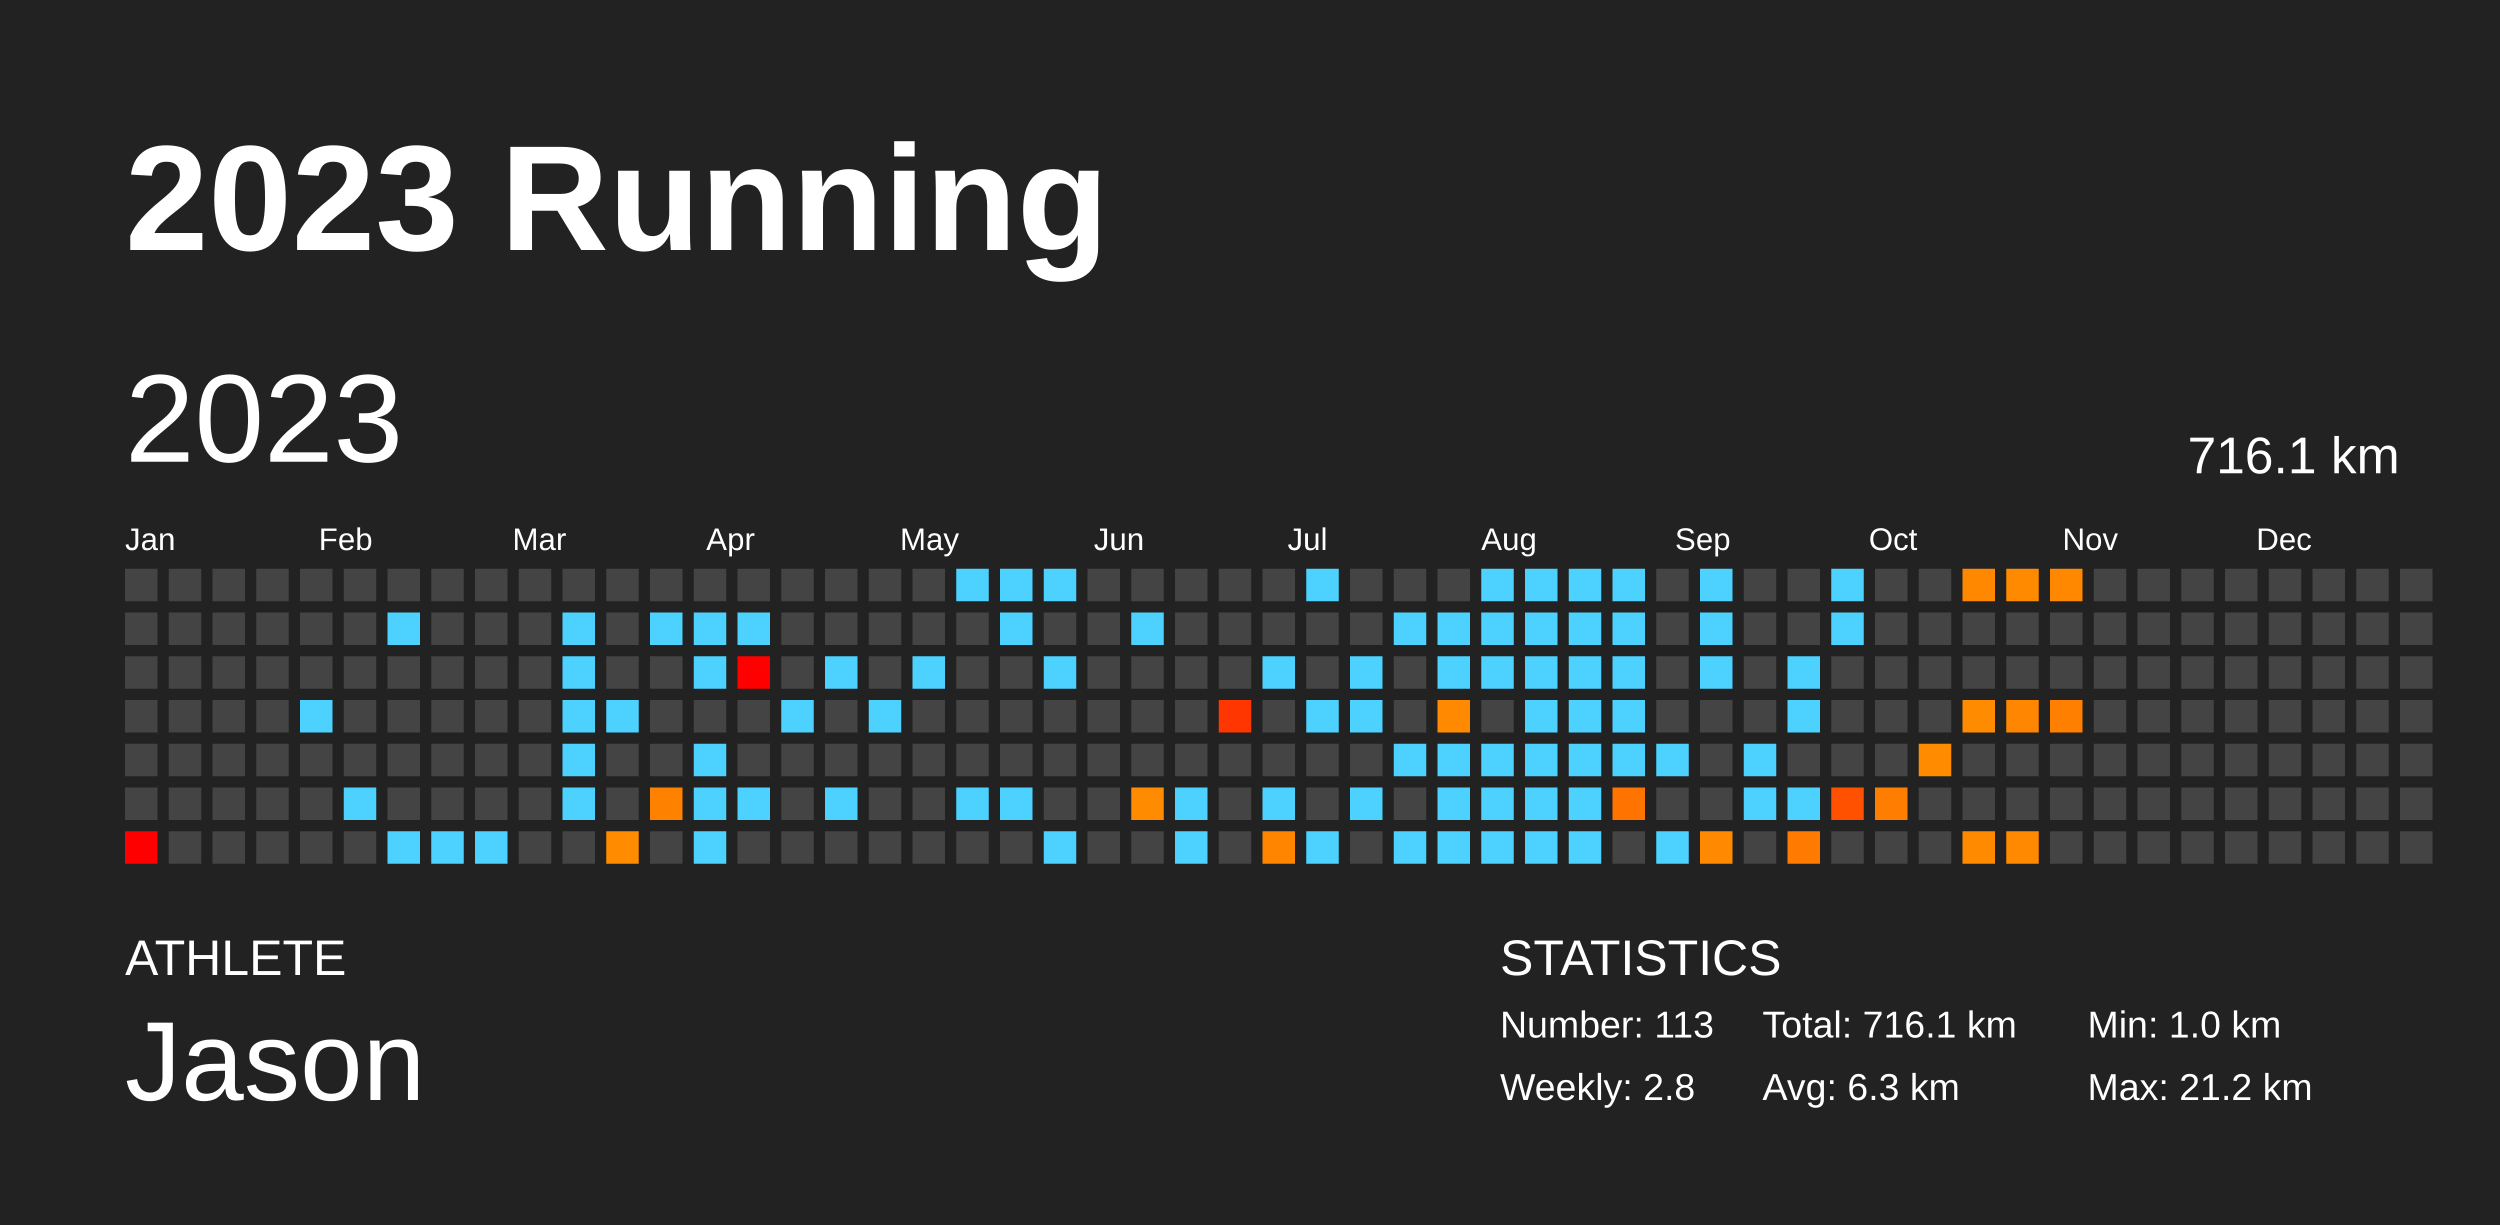
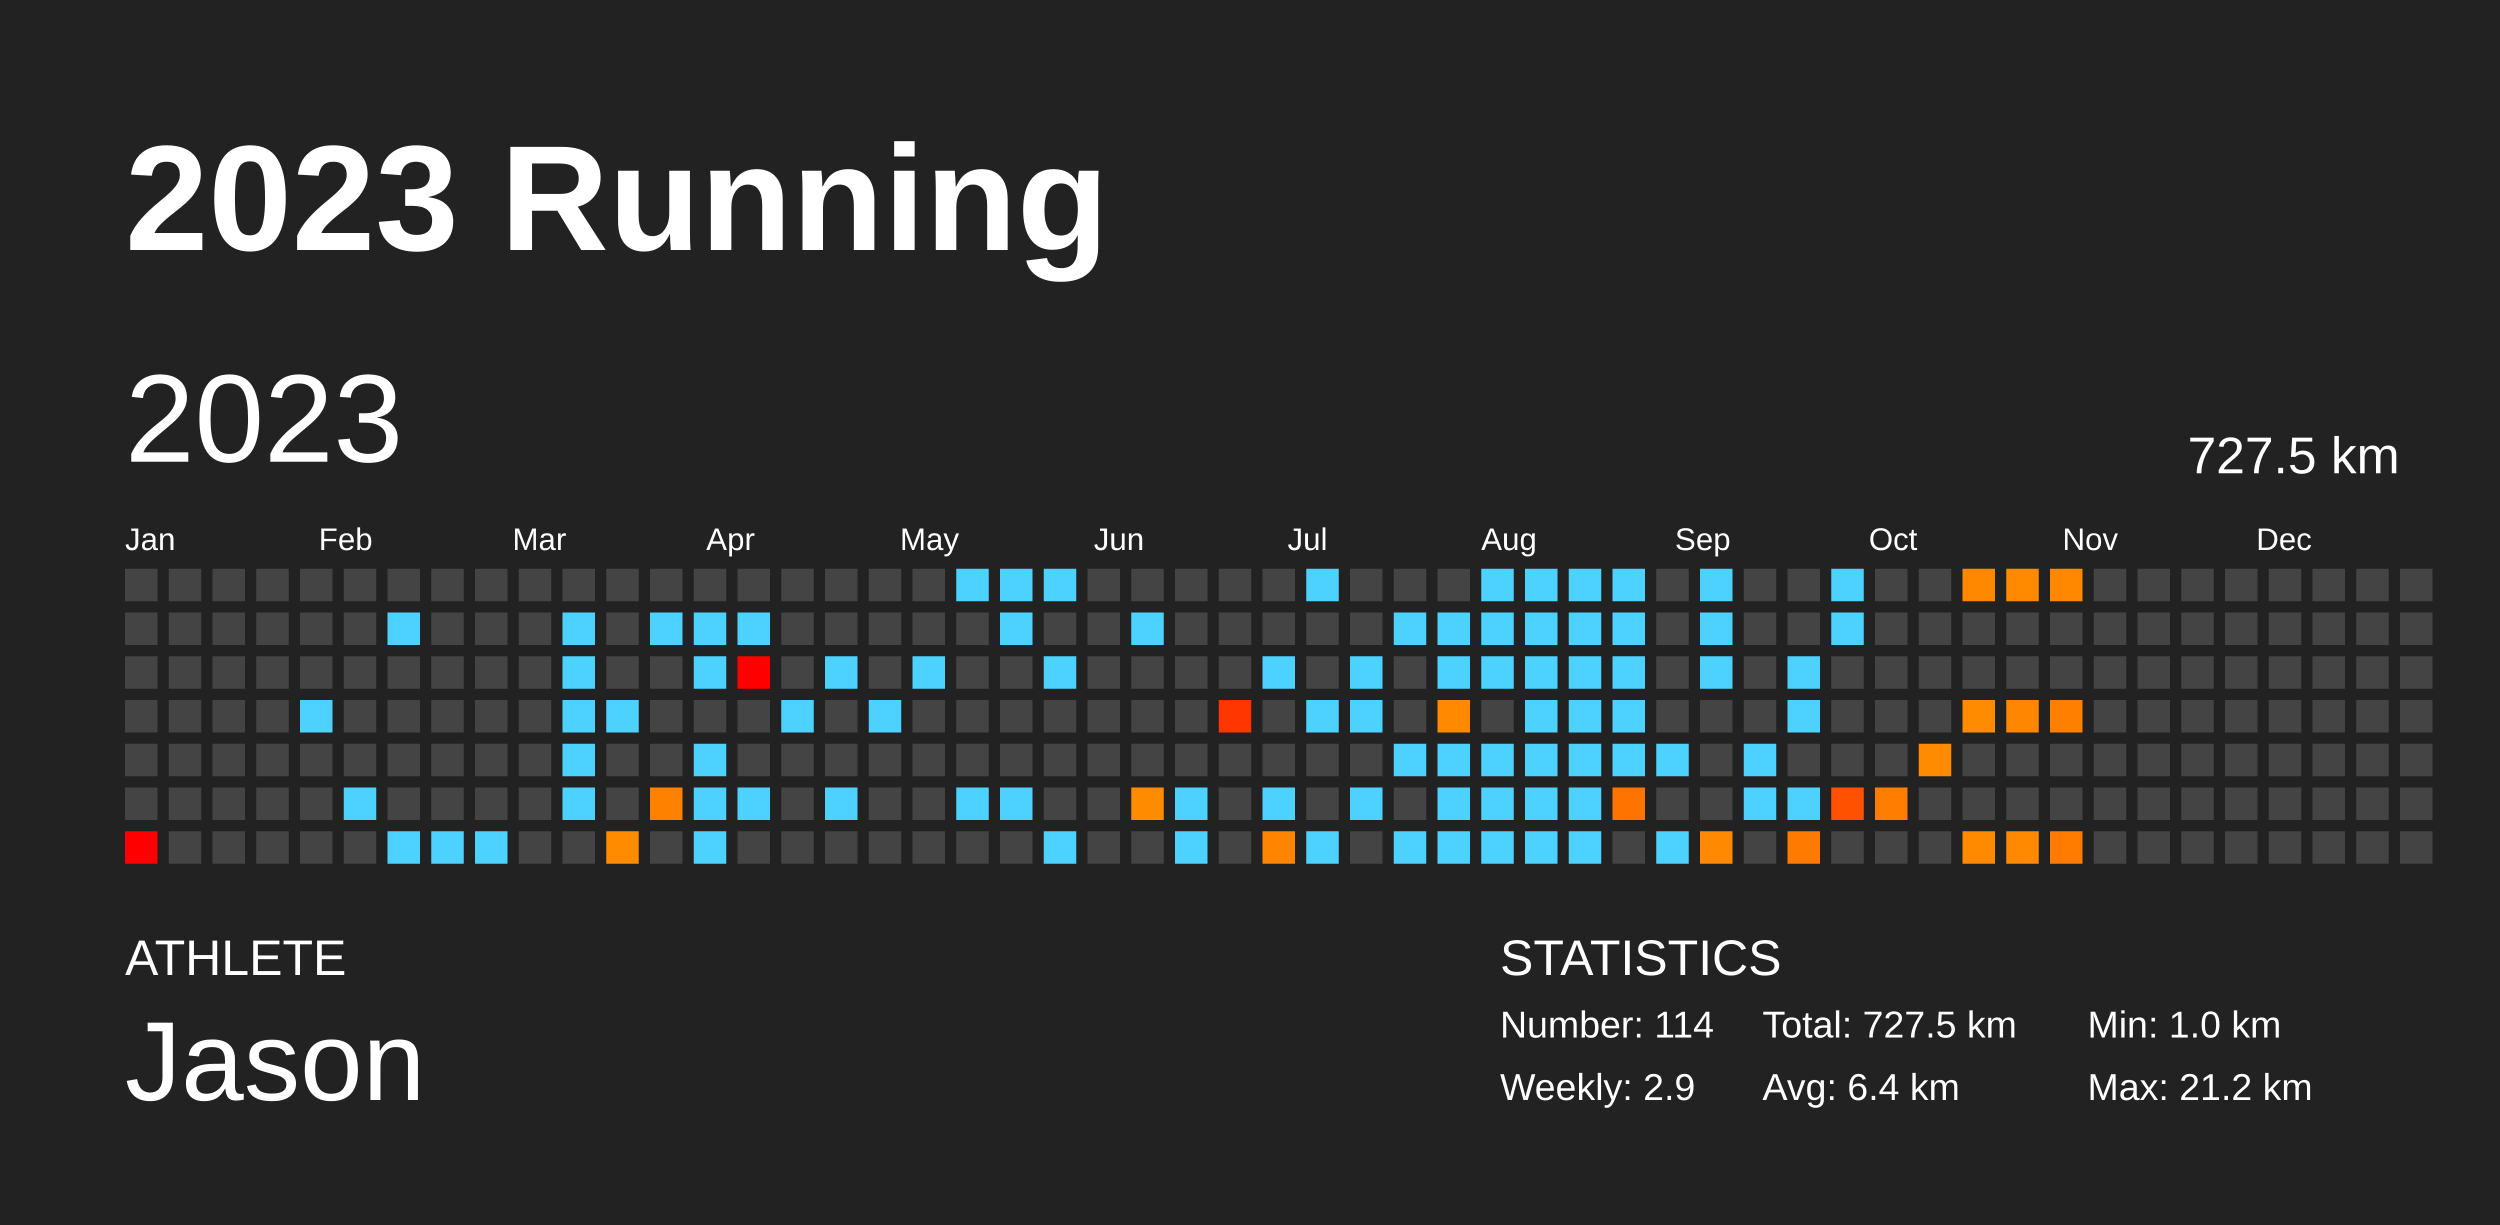
<svg xmlns="http://www.w3.org/2000/svg" baseProfile="full" height="98mm" version="1.1" viewBox="0,0,200,98" width="200mm">
  <defs />
  <rect fill="#222222" height="98" width="200" x="0" y="0" />
  <text fill="#FFFFFF" style="font-size:12px; font-family:Arial; font-weight:bold;" x="10" y="20">2023 Running</text>
  <text fill="#FFFFFF" style="font-size:4px; font-family:Arial" x="10" y="78">ATHLETE</text>
  <text fill="#FFFFFF" style="font-size:9px; font-family:Arial" x="10" y="88">Jason</text>
  <text fill="#FFFFFF" style="font-size:4px; font-family:Arial" x="120" y="78">STATISTICS</text>
-   <text fill="#FFFFFF" style="font-size:3px; font-family:Arial" x="120" y="83">Number: 113</text>
-   <text fill="#FFFFFF" style="font-size:3px; font-family:Arial" x="120" y="88">Weekly: 2.8</text>
-   <text fill="#FFFFFF" style="font-size:3px; font-family:Arial" x="141" y="83">Total: 716.1 km</text>
-   <text fill="#FFFFFF" style="font-size:3px; font-family:Arial" x="141" y="88">Avg: 6.3 km</text>
+   <text fill="#FFFFFF" style="font-size:3px; font-family:Arial" x="120" y="83">Number: 114</text>
+   <text fill="#FFFFFF" style="font-size:3px; font-family:Arial" x="120" y="88">Weekly: 2.9</text>
+   <text fill="#FFFFFF" style="font-size:3px; font-family:Arial" x="141" y="83">Total: 727.5 km</text>
+   <text fill="#FFFFFF" style="font-size:3px; font-family:Arial" x="141" y="88">Avg: 6.4 km</text>
  <text fill="#FFFFFF" style="font-size:3px; font-family:Arial" x="167" y="83">Min: 1.0 km</text>
  <text fill="#FFFFFF" style="font-size:3px; font-family:Arial" x="167" y="88">Max: 21.2 km</text>
  <text dominant-baseline="hanging" fill="#FFFFFF" style="font-size:10.0px; font-family:Arial;" x="10" y="30">2023</text>
-   <text dominant-baseline="hanging" fill="#FFFFFF" style="font-size:4.125px; font-family:Arial;" x="175" y="35">716.1 km</text>
+   <text dominant-baseline="hanging" fill="#FFFFFF" style="font-size:4.125px; font-family:Arial;" x="175" y="35">727.5 km</text>
  <text fill="#FFFFFF" style="font-size:2.5px; font-family:Arial" x="10.0" y="44">Jan</text>
  <text fill="#FFFFFF" style="font-size:2.5px; font-family:Arial" x="25.5" y="44">Feb</text>
  <text fill="#FFFFFF" style="font-size:2.5px; font-family:Arial" x="41.0" y="44">Mar</text>
  <text fill="#FFFFFF" style="font-size:2.5px; font-family:Arial" x="56.5" y="44">Apr</text>
  <text fill="#FFFFFF" style="font-size:2.5px; font-family:Arial" x="72.0" y="44">May</text>
  <text fill="#FFFFFF" style="font-size:2.5px; font-family:Arial" x="87.5" y="44">Jun</text>
  <text fill="#FFFFFF" style="font-size:2.5px; font-family:Arial" x="103.0" y="44">Jul</text>
  <text fill="#FFFFFF" style="font-size:2.5px; font-family:Arial" x="118.5" y="44">Aug</text>
  <text fill="#FFFFFF" style="font-size:2.5px; font-family:Arial" x="134.0" y="44">Sep</text>
  <text fill="#FFFFFF" style="font-size:2.5px; font-family:Arial" x="149.5" y="44">Oct</text>
  <text fill="#FFFFFF" style="font-size:2.5px; font-family:Arial" x="165.0" y="44">Nov</text>
  <text fill="#FFFFFF" style="font-size:2.5px; font-family:Arial" x="180.5" y="44">Dec</text>
  <rect fill="#444444" height="2.6" width="2.6" x="10.0" y="45.5" />
  <rect fill="#444444" height="2.6" width="2.6" x="10.0" y="49.0" />
  <rect fill="#444444" height="2.6" width="2.6" x="10.0" y="52.5" />
  <rect fill="#444444" height="2.6" width="2.6" x="10.0" y="56.0" />
  <rect fill="#444444" height="2.6" width="2.6" x="10.0" y="59.5" />
  <rect fill="#444444" height="2.6" width="2.6" x="10.0" y="63.0" />
  <rect fill="red" height="2.6" width="2.6" x="10.0" y="66.5" />
  <rect fill="#444444" height="2.6" width="2.6" x="13.5" y="45.5" />
  <rect fill="#444444" height="2.6" width="2.6" x="13.5" y="49.0" />
  <rect fill="#444444" height="2.6" width="2.6" x="13.5" y="52.5" />
  <rect fill="#444444" height="2.6" width="2.6" x="13.5" y="56.0" />
  <rect fill="#444444" height="2.6" width="2.6" x="13.5" y="59.5" />
  <rect fill="#444444" height="2.6" width="2.6" x="13.5" y="63.0" />
  <rect fill="#444444" height="2.6" width="2.6" x="13.5" y="66.5" />
  <rect fill="#444444" height="2.6" width="2.6" x="17.0" y="45.5" />
  <rect fill="#444444" height="2.6" width="2.6" x="17.0" y="49.0" />
  <rect fill="#444444" height="2.6" width="2.6" x="17.0" y="52.5" />
  <rect fill="#444444" height="2.6" width="2.6" x="17.0" y="56.0" />
  <rect fill="#444444" height="2.6" width="2.6" x="17.0" y="59.5" />
  <rect fill="#444444" height="2.6" width="2.6" x="17.0" y="63.0" />
  <rect fill="#444444" height="2.6" width="2.6" x="17.0" y="66.5" />
  <rect fill="#444444" height="2.6" width="2.6" x="20.5" y="45.5" />
  <rect fill="#444444" height="2.6" width="2.6" x="20.5" y="49.0" />
  <rect fill="#444444" height="2.6" width="2.6" x="20.5" y="52.5" />
  <rect fill="#444444" height="2.6" width="2.6" x="20.5" y="56.0" />
  <rect fill="#444444" height="2.6" width="2.6" x="20.5" y="59.5" />
  <rect fill="#444444" height="2.6" width="2.6" x="20.5" y="63.0" />
  <rect fill="#444444" height="2.6" width="2.6" x="20.5" y="66.5" />
  <rect fill="#444444" height="2.6" width="2.6" x="24.0" y="45.5" />
  <rect fill="#444444" height="2.6" width="2.6" x="24.0" y="49.0" />
  <rect fill="#444444" height="2.6" width="2.6" x="24.0" y="52.5" />
  <rect fill="#4dd2ff" height="2.6" width="2.6" x="24.0" y="56.0" />
  <rect fill="#444444" height="2.6" width="2.6" x="24.0" y="59.5" />
  <rect fill="#444444" height="2.6" width="2.6" x="24.0" y="63.0" />
  <rect fill="#444444" height="2.6" width="2.6" x="24.0" y="66.5" />
  <rect fill="#444444" height="2.6" width="2.6" x="27.5" y="45.5" />
  <rect fill="#444444" height="2.6" width="2.6" x="27.5" y="49.0" />
  <rect fill="#444444" height="2.6" width="2.6" x="27.5" y="52.5" />
  <rect fill="#444444" height="2.6" width="2.6" x="27.5" y="56.0" />
  <rect fill="#444444" height="2.6" width="2.6" x="27.5" y="59.5" />
  <rect fill="#4dd2ff" height="2.6" width="2.6" x="27.5" y="63.0" />
  <rect fill="#444444" height="2.6" width="2.6" x="27.5" y="66.5" />
  <rect fill="#444444" height="2.6" width="2.6" x="31.0" y="45.5" />
  <rect fill="#4dd2ff" height="2.6" width="2.6" x="31.0" y="49.0" />
  <rect fill="#444444" height="2.6" width="2.6" x="31.0" y="52.5" />
  <rect fill="#444444" height="2.6" width="2.6" x="31.0" y="56.0" />
  <rect fill="#444444" height="2.6" width="2.6" x="31.0" y="59.5" />
  <rect fill="#444444" height="2.6" width="2.6" x="31.0" y="63.0" />
  <rect fill="#4dd2ff" height="2.6" width="2.6" x="31.0" y="66.5" />
  <rect fill="#444444" height="2.6" width="2.6" x="34.5" y="45.5" />
  <rect fill="#444444" height="2.6" width="2.6" x="34.5" y="49.0" />
  <rect fill="#444444" height="2.6" width="2.6" x="34.5" y="52.5" />
  <rect fill="#444444" height="2.6" width="2.6" x="34.5" y="56.0" />
  <rect fill="#444444" height="2.6" width="2.6" x="34.5" y="59.5" />
  <rect fill="#444444" height="2.6" width="2.6" x="34.5" y="63.0" />
  <rect fill="#4dd2ff" height="2.6" width="2.6" x="34.5" y="66.5" />
  <rect fill="#444444" height="2.6" width="2.6" x="38.0" y="45.5" />
  <rect fill="#444444" height="2.6" width="2.6" x="38.0" y="49.0" />
  <rect fill="#444444" height="2.6" width="2.6" x="38.0" y="52.5" />
  <rect fill="#444444" height="2.6" width="2.6" x="38.0" y="56.0" />
  <rect fill="#444444" height="2.6" width="2.6" x="38.0" y="59.5" />
  <rect fill="#444444" height="2.6" width="2.6" x="38.0" y="63.0" />
  <rect fill="#4dd2ff" height="2.6" width="2.6" x="38.0" y="66.5" />
  <rect fill="#444444" height="2.6" width="2.6" x="41.5" y="45.5" />
  <rect fill="#444444" height="2.6" width="2.6" x="41.5" y="49.0" />
  <rect fill="#444444" height="2.6" width="2.6" x="41.5" y="52.5" />
  <rect fill="#444444" height="2.6" width="2.6" x="41.5" y="56.0" />
  <rect fill="#444444" height="2.6" width="2.6" x="41.5" y="59.5" />
  <rect fill="#444444" height="2.6" width="2.6" x="41.5" y="63.0" />
  <rect fill="#444444" height="2.6" width="2.6" x="41.5" y="66.5" />
  <rect fill="#444444" height="2.6" width="2.6" x="45.0" y="45.5" />
  <rect fill="#4dd2ff" height="2.6" width="2.6" x="45.0" y="49.0" />
  <rect fill="#4dd2ff" height="2.6" width="2.6" x="45.0" y="52.5" />
  <rect fill="#4dd2ff" height="2.6" width="2.6" x="45.0" y="56.0" />
  <rect fill="#4dd2ff" height="2.6" width="2.6" x="45.0" y="59.5" />
  <rect fill="#4dd2ff" height="2.6" width="2.6" x="45.0" y="63.0" />
  <rect fill="#444444" height="2.6" width="2.6" x="45.0" y="66.5" />
  <rect fill="#444444" height="2.6" width="2.6" x="48.5" y="45.5" />
  <rect fill="#444444" height="2.6" width="2.6" x="48.5" y="49.0" />
  <rect fill="#444444" height="2.6" width="2.6" x="48.5" y="52.5" />
  <rect fill="#4dd2ff" height="2.6" width="2.6" x="48.5" y="56.0" />
  <rect fill="#444444" height="2.6" width="2.6" x="48.5" y="59.5" />
  <rect fill="#444444" height="2.6" width="2.6" x="48.5" y="63.0" />
  <rect fill="#ff8b00" height="2.6" width="2.6" x="48.5" y="66.5" />
  <rect fill="#444444" height="2.6" width="2.6" x="52.0" y="45.5" />
  <rect fill="#4dd2ff" height="2.6" width="2.6" x="52.0" y="49.0" />
  <rect fill="#444444" height="2.6" width="2.6" x="52.0" y="52.5" />
  <rect fill="#444444" height="2.6" width="2.6" x="52.0" y="56.0" />
  <rect fill="#444444" height="2.6" width="2.6" x="52.0" y="59.5" />
  <rect fill="#ff8100" height="2.6" width="2.6" x="52.0" y="63.0" />
  <rect fill="#444444" height="2.6" width="2.6" x="52.0" y="66.5" />
  <rect fill="#444444" height="2.6" width="2.6" x="55.5" y="45.5" />
  <rect fill="#4dd2ff" height="2.6" width="2.6" x="55.5" y="49.0" />
  <rect fill="#4dd2ff" height="2.6" width="2.6" x="55.5" y="52.5" />
  <rect fill="#444444" height="2.6" width="2.6" x="55.5" y="56.0" />
  <rect fill="#4dd2ff" height="2.6" width="2.6" x="55.5" y="59.5" />
  <rect fill="#4dd2ff" height="2.6" width="2.6" x="55.5" y="63.0" />
  <rect fill="#4dd2ff" height="2.6" width="2.6" x="55.5" y="66.5" />
  <rect fill="#444444" height="2.6" width="2.6" x="59.0" y="45.5" />
  <rect fill="#4dd2ff" height="2.6" width="2.6" x="59.0" y="49.0" />
  <rect fill="red" height="2.6" width="2.6" x="59.0" y="52.5" />
  <rect fill="#444444" height="2.6" width="2.6" x="59.0" y="56.0" />
  <rect fill="#444444" height="2.6" width="2.6" x="59.0" y="59.5" />
  <rect fill="#4dd2ff" height="2.6" width="2.6" x="59.0" y="63.0" />
  <rect fill="#444444" height="2.6" width="2.6" x="59.0" y="66.5" />
  <rect fill="#444444" height="2.6" width="2.6" x="62.5" y="45.5" />
  <rect fill="#444444" height="2.6" width="2.6" x="62.5" y="49.0" />
  <rect fill="#444444" height="2.6" width="2.6" x="62.5" y="52.5" />
  <rect fill="#4dd2ff" height="2.6" width="2.6" x="62.5" y="56.0" />
  <rect fill="#444444" height="2.6" width="2.6" x="62.5" y="59.5" />
  <rect fill="#444444" height="2.6" width="2.6" x="62.5" y="63.0" />
  <rect fill="#444444" height="2.6" width="2.6" x="62.5" y="66.5" />
  <rect fill="#444444" height="2.6" width="2.6" x="66.0" y="45.5" />
  <rect fill="#444444" height="2.6" width="2.6" x="66.0" y="49.0" />
  <rect fill="#4dd2ff" height="2.6" width="2.6" x="66.0" y="52.5" />
  <rect fill="#444444" height="2.6" width="2.6" x="66.0" y="56.0" />
  <rect fill="#444444" height="2.6" width="2.6" x="66.0" y="59.5" />
  <rect fill="#4dd2ff" height="2.6" width="2.6" x="66.0" y="63.0" />
  <rect fill="#444444" height="2.6" width="2.6" x="66.0" y="66.5" />
  <rect fill="#444444" height="2.6" width="2.6" x="69.5" y="45.5" />
  <rect fill="#444444" height="2.6" width="2.6" x="69.5" y="49.0" />
  <rect fill="#444444" height="2.6" width="2.6" x="69.5" y="52.5" />
  <rect fill="#4dd2ff" height="2.6" width="2.6" x="69.5" y="56.0" />
  <rect fill="#444444" height="2.6" width="2.6" x="69.5" y="59.5" />
  <rect fill="#444444" height="2.6" width="2.6" x="69.5" y="63.0" />
  <rect fill="#444444" height="2.6" width="2.6" x="69.5" y="66.5" />
  <rect fill="#444444" height="2.6" width="2.6" x="73.0" y="45.5" />
  <rect fill="#444444" height="2.6" width="2.6" x="73.0" y="49.0" />
  <rect fill="#4dd2ff" height="2.6" width="2.6" x="73.0" y="52.5" />
  <rect fill="#444444" height="2.6" width="2.6" x="73.0" y="56.0" />
  <rect fill="#444444" height="2.6" width="2.6" x="73.0" y="59.5" />
  <rect fill="#444444" height="2.6" width="2.6" x="73.0" y="63.0" />
  <rect fill="#444444" height="2.6" width="2.6" x="73.0" y="66.5" />
  <rect fill="#4dd2ff" height="2.6" width="2.6" x="76.5" y="45.5" />
  <rect fill="#444444" height="2.6" width="2.6" x="76.5" y="49.0" />
  <rect fill="#444444" height="2.6" width="2.6" x="76.5" y="52.5" />
  <rect fill="#444444" height="2.6" width="2.6" x="76.5" y="56.0" />
  <rect fill="#444444" height="2.6" width="2.6" x="76.5" y="59.5" />
  <rect fill="#4dd2ff" height="2.6" width="2.6" x="76.5" y="63.0" />
  <rect fill="#444444" height="2.6" width="2.6" x="76.5" y="66.5" />
  <rect fill="#4dd2ff" height="2.6" width="2.6" x="80.0" y="45.5" />
  <rect fill="#4dd2ff" height="2.6" width="2.6" x="80.0" y="49.0" />
  <rect fill="#444444" height="2.6" width="2.6" x="80.0" y="52.5" />
  <rect fill="#444444" height="2.6" width="2.6" x="80.0" y="56.0" />
  <rect fill="#444444" height="2.6" width="2.6" x="80.0" y="59.5" />
  <rect fill="#4dd2ff" height="2.6" width="2.6" x="80.0" y="63.0" />
  <rect fill="#444444" height="2.6" width="2.6" x="80.0" y="66.5" />
  <rect fill="#4dd2ff" height="2.6" width="2.6" x="83.5" y="45.5" />
  <rect fill="#444444" height="2.6" width="2.6" x="83.5" y="49.0" />
  <rect fill="#4dd2ff" height="2.6" width="2.6" x="83.5" y="52.5" />
  <rect fill="#444444" height="2.6" width="2.6" x="83.5" y="56.0" />
  <rect fill="#444444" height="2.6" width="2.6" x="83.5" y="59.5" />
  <rect fill="#444444" height="2.6" width="2.6" x="83.5" y="63.0" />
  <rect fill="#4dd2ff" height="2.6" width="2.6" x="83.5" y="66.5" />
  <rect fill="#444444" height="2.6" width="2.6" x="87.0" y="45.5" />
  <rect fill="#444444" height="2.6" width="2.6" x="87.0" y="49.0" />
  <rect fill="#444444" height="2.6" width="2.6" x="87.0" y="52.5" />
  <rect fill="#444444" height="2.6" width="2.6" x="87.0" y="56.0" />
  <rect fill="#444444" height="2.6" width="2.6" x="87.0" y="59.5" />
  <rect fill="#444444" height="2.6" width="2.6" x="87.0" y="63.0" />
  <rect fill="#444444" height="2.6" width="2.6" x="87.0" y="66.5" />
  <rect fill="#444444" height="2.6" width="2.6" x="90.5" y="45.5" />
  <rect fill="#4dd2ff" height="2.6" width="2.6" x="90.5" y="49.0" />
  <rect fill="#444444" height="2.6" width="2.6" x="90.5" y="52.5" />
  <rect fill="#444444" height="2.6" width="2.6" x="90.5" y="56.0" />
  <rect fill="#444444" height="2.6" width="2.6" x="90.5" y="59.5" />
  <rect fill="#ff8b00" height="2.6" width="2.6" x="90.5" y="63.0" />
  <rect fill="#444444" height="2.6" width="2.6" x="90.5" y="66.5" />
  <rect fill="#444444" height="2.6" width="2.6" x="94.0" y="45.5" />
  <rect fill="#444444" height="2.6" width="2.6" x="94.0" y="49.0" />
  <rect fill="#444444" height="2.6" width="2.6" x="94.0" y="52.5" />
  <rect fill="#444444" height="2.6" width="2.6" x="94.0" y="56.0" />
  <rect fill="#444444" height="2.6" width="2.6" x="94.0" y="59.5" />
  <rect fill="#4dd2ff" height="2.6" width="2.6" x="94.0" y="63.0" />
  <rect fill="#4dd2ff" height="2.6" width="2.6" x="94.0" y="66.5" />
  <rect fill="#444444" height="2.6" width="2.6" x="97.5" y="45.5" />
  <rect fill="#444444" height="2.6" width="2.6" x="97.5" y="49.0" />
  <rect fill="#444444" height="2.6" width="2.6" x="97.5" y="52.5" />
  <rect fill="#ff3600" height="2.6" width="2.6" x="97.5" y="56.0" />
  <rect fill="#444444" height="2.6" width="2.6" x="97.5" y="59.5" />
  <rect fill="#444444" height="2.6" width="2.6" x="97.5" y="63.0" />
  <rect fill="#444444" height="2.6" width="2.6" x="97.5" y="66.5" />
  <rect fill="#444444" height="2.6" width="2.6" x="101.0" y="45.5" />
  <rect fill="#444444" height="2.6" width="2.6" x="101.0" y="49.0" />
  <rect fill="#4dd2ff" height="2.6" width="2.6" x="101.0" y="52.5" />
  <rect fill="#444444" height="2.6" width="2.6" x="101.0" y="56.0" />
  <rect fill="#444444" height="2.6" width="2.6" x="101.0" y="59.5" />
  <rect fill="#4dd2ff" height="2.6" width="2.6" x="101.0" y="63.0" />
  <rect fill="#ff8500" height="2.6" width="2.6" x="101.0" y="66.5" />
  <rect fill="#4dd2ff" height="2.6" width="2.6" x="104.5" y="45.5" />
  <rect fill="#444444" height="2.6" width="2.6" x="104.5" y="49.0" />
  <rect fill="#444444" height="2.6" width="2.6" x="104.5" y="52.5" />
  <rect fill="#4dd2ff" height="2.6" width="2.6" x="104.5" y="56.0" />
  <rect fill="#444444" height="2.6" width="2.6" x="104.5" y="59.5" />
  <rect fill="#444444" height="2.6" width="2.6" x="104.5" y="63.0" />
  <rect fill="#4dd2ff" height="2.6" width="2.6" x="104.5" y="66.5" />
  <rect fill="#444444" height="2.6" width="2.6" x="108.0" y="45.5" />
  <rect fill="#444444" height="2.6" width="2.6" x="108.0" y="49.0" />
  <rect fill="#4dd2ff" height="2.6" width="2.6" x="108.0" y="52.5" />
  <rect fill="#4dd2ff" height="2.6" width="2.6" x="108.0" y="56.0" />
  <rect fill="#444444" height="2.6" width="2.6" x="108.0" y="59.5" />
  <rect fill="#4dd2ff" height="2.6" width="2.6" x="108.0" y="63.0" />
  <rect fill="#444444" height="2.6" width="2.6" x="108.0" y="66.5" />
  <rect fill="#444444" height="2.6" width="2.6" x="111.5" y="45.5" />
  <rect fill="#4dd2ff" height="2.6" width="2.6" x="111.5" y="49.0" />
  <rect fill="#444444" height="2.6" width="2.6" x="111.5" y="52.5" />
  <rect fill="#444444" height="2.6" width="2.6" x="111.5" y="56.0" />
  <rect fill="#4dd2ff" height="2.6" width="2.6" x="111.5" y="59.5" />
  <rect fill="#444444" height="2.6" width="2.6" x="111.5" y="63.0" />
  <rect fill="#4dd2ff" height="2.6" width="2.6" x="111.5" y="66.5" />
  <rect fill="#444444" height="2.6" width="2.6" x="115.0" y="45.5" />
  <rect fill="#4dd2ff" height="2.6" width="2.6" x="115.0" y="49.0" />
  <rect fill="#4dd2ff" height="2.6" width="2.6" x="115.0" y="52.5" />
  <rect fill="#ff8900" height="2.6" width="2.6" x="115.0" y="56.0" />
  <rect fill="#4dd2ff" height="2.6" width="2.6" x="115.0" y="59.5" />
  <rect fill="#4dd2ff" height="2.6" width="2.6" x="115.0" y="63.0" />
  <rect fill="#4dd2ff" height="2.6" width="2.6" x="115.0" y="66.5" />
  <rect fill="#4dd2ff" height="2.6" width="2.6" x="118.5" y="45.5" />
  <rect fill="#4dd2ff" height="2.6" width="2.6" x="118.5" y="49.0" />
  <rect fill="#4dd2ff" height="2.6" width="2.6" x="118.5" y="52.5" />
  <rect fill="#444444" height="2.6" width="2.6" x="118.5" y="56.0" />
  <rect fill="#4dd2ff" height="2.6" width="2.6" x="118.5" y="59.5" />
  <rect fill="#4dd2ff" height="2.6" width="2.6" x="118.5" y="63.0" />
  <rect fill="#4dd2ff" height="2.6" width="2.6" x="118.5" y="66.5" />
  <rect fill="#4dd2ff" height="2.6" width="2.6" x="122.0" y="45.5" />
  <rect fill="#4dd2ff" height="2.6" width="2.6" x="122.0" y="49.0" />
  <rect fill="#4dd2ff" height="2.6" width="2.6" x="122.0" y="52.5" />
  <rect fill="#4dd2ff" height="2.6" width="2.6" x="122.0" y="56.0" />
  <rect fill="#4dd2ff" height="2.6" width="2.6" x="122.0" y="59.5" />
  <rect fill="#4dd2ff" height="2.6" width="2.6" x="122.0" y="63.0" />
  <rect fill="#4dd2ff" height="2.6" width="2.6" x="122.0" y="66.5" />
  <rect fill="#4dd2ff" height="2.6" width="2.6" x="125.5" y="45.5" />
  <rect fill="#4dd2ff" height="2.6" width="2.6" x="125.5" y="49.0" />
  <rect fill="#4dd2ff" height="2.6" width="2.6" x="125.5" y="52.5" />
  <rect fill="#4dd2ff" height="2.6" width="2.6" x="125.5" y="56.0" />
  <rect fill="#4dd2ff" height="2.6" width="2.6" x="125.5" y="59.5" />
  <rect fill="#4dd2ff" height="2.6" width="2.6" x="125.5" y="63.0" />
  <rect fill="#4dd2ff" height="2.6" width="2.6" x="125.5" y="66.5" />
  <rect fill="#4dd2ff" height="2.6" width="2.6" x="129.0" y="45.5" />
  <rect fill="#4dd2ff" height="2.6" width="2.6" x="129.0" y="49.0" />
  <rect fill="#4dd2ff" height="2.6" width="2.6" x="129.0" y="52.5" />
  <rect fill="#4dd2ff" height="2.6" width="2.6" x="129.0" y="56.0" />
  <rect fill="#4dd2ff" height="2.6" width="2.6" x="129.0" y="59.5" />
  <rect fill="#ff7400" height="2.6" width="2.6" x="129.0" y="63.0" />
  <rect fill="#444444" height="2.6" width="2.6" x="129.0" y="66.5" />
  <rect fill="#444444" height="2.6" width="2.6" x="132.5" y="45.5" />
  <rect fill="#444444" height="2.6" width="2.6" x="132.5" y="49.0" />
  <rect fill="#444444" height="2.6" width="2.6" x="132.5" y="52.5" />
  <rect fill="#444444" height="2.6" width="2.6" x="132.5" y="56.0" />
  <rect fill="#4dd2ff" height="2.6" width="2.6" x="132.5" y="59.5" />
  <rect fill="#444444" height="2.6" width="2.6" x="132.5" y="63.0" />
  <rect fill="#4dd2ff" height="2.6" width="2.6" x="132.5" y="66.5" />
  <rect fill="#4dd2ff" height="2.6" width="2.6" x="136.0" y="45.5" />
  <rect fill="#4dd2ff" height="2.6" width="2.6" x="136.0" y="49.0" />
  <rect fill="#4dd2ff" height="2.6" width="2.6" x="136.0" y="52.5" />
  <rect fill="#444444" height="2.6" width="2.6" x="136.0" y="56.0" />
  <rect fill="#444444" height="2.6" width="2.6" x="136.0" y="59.5" />
  <rect fill="#444444" height="2.6" width="2.6" x="136.0" y="63.0" />
  <rect fill="#ff8900" height="2.6" width="2.6" x="136.0" y="66.5" />
  <rect fill="#444444" height="2.6" width="2.6" x="139.5" y="45.5" />
  <rect fill="#444444" height="2.6" width="2.6" x="139.5" y="49.0" />
  <rect fill="#444444" height="2.6" width="2.6" x="139.5" y="52.5" />
  <rect fill="#444444" height="2.6" width="2.6" x="139.5" y="56.0" />
  <rect fill="#4dd2ff" height="2.6" width="2.6" x="139.5" y="59.5" />
  <rect fill="#4dd2ff" height="2.6" width="2.6" x="139.5" y="63.0" />
  <rect fill="#444444" height="2.6" width="2.6" x="139.5" y="66.5" />
  <rect fill="#444444" height="2.6" width="2.6" x="143.0" y="45.5" />
  <rect fill="#444444" height="2.6" width="2.6" x="143.0" y="49.0" />
  <rect fill="#4dd2ff" height="2.6" width="2.6" x="143.0" y="52.5" />
  <rect fill="#4dd2ff" height="2.6" width="2.6" x="143.0" y="56.0" />
  <rect fill="#444444" height="2.6" width="2.6" x="143.0" y="59.5" />
  <rect fill="#4dd2ff" height="2.6" width="2.6" x="143.0" y="63.0" />
  <rect fill="#ff7a00" height="2.6" width="2.6" x="143.0" y="66.5" />
  <rect fill="#4dd2ff" height="2.6" width="2.6" x="146.5" y="45.5" />
  <rect fill="#4dd2ff" height="2.6" width="2.6" x="146.5" y="49.0" />
  <rect fill="#444444" height="2.6" width="2.6" x="146.5" y="52.5" />
  <rect fill="#444444" height="2.6" width="2.6" x="146.5" y="56.0" />
  <rect fill="#444444" height="2.6" width="2.6" x="146.5" y="59.5" />
  <rect fill="#ff5100" height="2.6" width="2.6" x="146.5" y="63.0" />
  <rect fill="#444444" height="2.6" width="2.6" x="146.5" y="66.5" />
  <rect fill="#444444" height="2.6" width="2.6" x="150.0" y="45.5" />
  <rect fill="#444444" height="2.6" width="2.6" x="150.0" y="49.0" />
  <rect fill="#444444" height="2.6" width="2.6" x="150.0" y="52.5" />
  <rect fill="#444444" height="2.6" width="2.6" x="150.0" y="56.0" />
  <rect fill="#444444" height="2.6" width="2.6" x="150.0" y="59.5" />
  <rect fill="#ff7d00" height="2.6" width="2.6" x="150.0" y="63.0" />
  <rect fill="#444444" height="2.6" width="2.6" x="150.0" y="66.5" />
  <rect fill="#444444" height="2.6" width="2.6" x="153.5" y="45.5" />
  <rect fill="#444444" height="2.6" width="2.6" x="153.5" y="49.0" />
  <rect fill="#444444" height="2.6" width="2.6" x="153.5" y="52.5" />
  <rect fill="#444444" height="2.6" width="2.6" x="153.5" y="56.0" />
  <rect fill="#ff8b00" height="2.6" width="2.6" x="153.5" y="59.5" />
  <rect fill="#444444" height="2.6" width="2.6" x="153.5" y="63.0" />
  <rect fill="#444444" height="2.6" width="2.6" x="153.5" y="66.5" />
  <rect fill="#ff8800" height="2.6" width="2.6" x="157.0" y="45.5" />
  <rect fill="#444444" height="2.6" width="2.6" x="157.0" y="49.0" />
  <rect fill="#444444" height="2.6" width="2.6" x="157.0" y="52.5" />
  <rect fill="#ff8b00" height="2.6" width="2.6" x="157.0" y="56.0" />
  <rect fill="#444444" height="2.6" width="2.6" x="157.0" y="59.5" />
  <rect fill="#444444" height="2.6" width="2.6" x="157.0" y="63.0" />
  <rect fill="#ff8a00" height="2.6" width="2.6" x="157.0" y="66.5" />
  <rect fill="#ff8a00" height="2.6" width="2.6" x="160.5" y="45.5" />
  <rect fill="#444444" height="2.6" width="2.6" x="160.5" y="49.0" />
  <rect fill="#444444" height="2.6" width="2.6" x="160.5" y="52.5" />
  <rect fill="#ff8600" height="2.6" width="2.6" x="160.5" y="56.0" />
  <rect fill="#444444" height="2.6" width="2.6" x="160.5" y="59.5" />
  <rect fill="#444444" height="2.6" width="2.6" x="160.5" y="63.0" />
  <rect fill="#ff8900" height="2.6" width="2.6" x="160.5" y="66.5" />
  <rect fill="#ff8800" height="2.6" width="2.6" x="164.0" y="45.5" />
  <rect fill="#444444" height="2.6" width="2.6" x="164.0" y="49.0" />
  <rect fill="#444444" height="2.6" width="2.6" x="164.0" y="52.5" />
  <rect fill="#ff7f00" height="2.6" width="2.6" x="164.0" y="56.0" />
  <rect fill="#444444" height="2.6" width="2.6" x="164.0" y="59.5" />
  <rect fill="#444444" height="2.6" width="2.6" x="164.0" y="63.0" />
-   <rect fill="#444444" height="2.6" width="2.6" x="164.0" y="66.5" />
+   <rect fill="#ff7c00" height="2.6" width="2.6" x="164.0" y="66.5" />
  <rect fill="#444444" height="2.6" width="2.6" x="167.5" y="45.5" />
  <rect fill="#444444" height="2.6" width="2.6" x="167.5" y="49.0" />
  <rect fill="#444444" height="2.6" width="2.6" x="167.5" y="52.5" />
  <rect fill="#444444" height="2.6" width="2.6" x="167.5" y="56.0" />
  <rect fill="#444444" height="2.6" width="2.6" x="167.5" y="59.5" />
  <rect fill="#444444" height="2.6" width="2.6" x="167.5" y="63.0" />
  <rect fill="#444444" height="2.6" width="2.6" x="167.5" y="66.5" />
  <rect fill="#444444" height="2.6" width="2.6" x="171.0" y="45.5" />
  <rect fill="#444444" height="2.6" width="2.6" x="171.0" y="49.0" />
  <rect fill="#444444" height="2.6" width="2.6" x="171.0" y="52.5" />
  <rect fill="#444444" height="2.6" width="2.6" x="171.0" y="56.0" />
  <rect fill="#444444" height="2.6" width="2.6" x="171.0" y="59.5" />
  <rect fill="#444444" height="2.6" width="2.6" x="171.0" y="63.0" />
  <rect fill="#444444" height="2.6" width="2.6" x="171.0" y="66.5" />
  <rect fill="#444444" height="2.6" width="2.6" x="174.5" y="45.5" />
  <rect fill="#444444" height="2.6" width="2.6" x="174.5" y="49.0" />
  <rect fill="#444444" height="2.6" width="2.6" x="174.5" y="52.5" />
  <rect fill="#444444" height="2.6" width="2.6" x="174.5" y="56.0" />
  <rect fill="#444444" height="2.6" width="2.6" x="174.5" y="59.5" />
  <rect fill="#444444" height="2.6" width="2.6" x="174.5" y="63.0" />
  <rect fill="#444444" height="2.6" width="2.6" x="174.5" y="66.5" />
  <rect fill="#444444" height="2.6" width="2.6" x="178.0" y="45.5" />
  <rect fill="#444444" height="2.6" width="2.6" x="178.0" y="49.0" />
  <rect fill="#444444" height="2.6" width="2.6" x="178.0" y="52.5" />
  <rect fill="#444444" height="2.6" width="2.6" x="178.0" y="56.0" />
  <rect fill="#444444" height="2.6" width="2.6" x="178.0" y="59.5" />
  <rect fill="#444444" height="2.6" width="2.6" x="178.0" y="63.0" />
  <rect fill="#444444" height="2.6" width="2.6" x="178.0" y="66.5" />
  <rect fill="#444444" height="2.6" width="2.6" x="181.5" y="45.5" />
  <rect fill="#444444" height="2.6" width="2.6" x="181.5" y="49.0" />
  <rect fill="#444444" height="2.6" width="2.6" x="181.5" y="52.5" />
  <rect fill="#444444" height="2.6" width="2.6" x="181.5" y="56.0" />
  <rect fill="#444444" height="2.6" width="2.6" x="181.5" y="59.5" />
  <rect fill="#444444" height="2.6" width="2.6" x="181.5" y="63.0" />
  <rect fill="#444444" height="2.6" width="2.6" x="181.5" y="66.5" />
  <rect fill="#444444" height="2.6" width="2.6" x="185.0" y="45.5" />
  <rect fill="#444444" height="2.6" width="2.6" x="185.0" y="49.0" />
  <rect fill="#444444" height="2.6" width="2.6" x="185.0" y="52.5" />
  <rect fill="#444444" height="2.6" width="2.6" x="185.0" y="56.0" />
  <rect fill="#444444" height="2.6" width="2.6" x="185.0" y="59.5" />
  <rect fill="#444444" height="2.6" width="2.6" x="185.0" y="63.0" />
  <rect fill="#444444" height="2.6" width="2.6" x="185.0" y="66.5" />
  <rect fill="#444444" height="2.6" width="2.6" x="188.5" y="45.5" />
  <rect fill="#444444" height="2.6" width="2.6" x="188.5" y="49.0" />
  <rect fill="#444444" height="2.6" width="2.6" x="188.5" y="52.5" />
  <rect fill="#444444" height="2.6" width="2.6" x="188.5" y="56.0" />
  <rect fill="#444444" height="2.6" width="2.6" x="188.5" y="59.5" />
  <rect fill="#444444" height="2.6" width="2.6" x="188.5" y="63.0" />
  <rect fill="#444444" height="2.6" width="2.6" x="188.5" y="66.5" />
  <rect fill="#444444" height="2.6" width="2.6" x="192.0" y="45.5" />
  <rect fill="#444444" height="2.6" width="2.6" x="192.0" y="49.0" />
  <rect fill="#444444" height="2.6" width="2.6" x="192.0" y="52.5" />
  <rect fill="#444444" height="2.6" width="2.6" x="192.0" y="56.0" />
  <rect fill="#444444" height="2.6" width="2.6" x="192.0" y="59.5" />
  <rect fill="#444444" height="2.6" width="2.6" x="192.0" y="63.0" />
  <rect fill="#444444" height="2.6" width="2.6" x="192.0" y="66.5" />
</svg>
